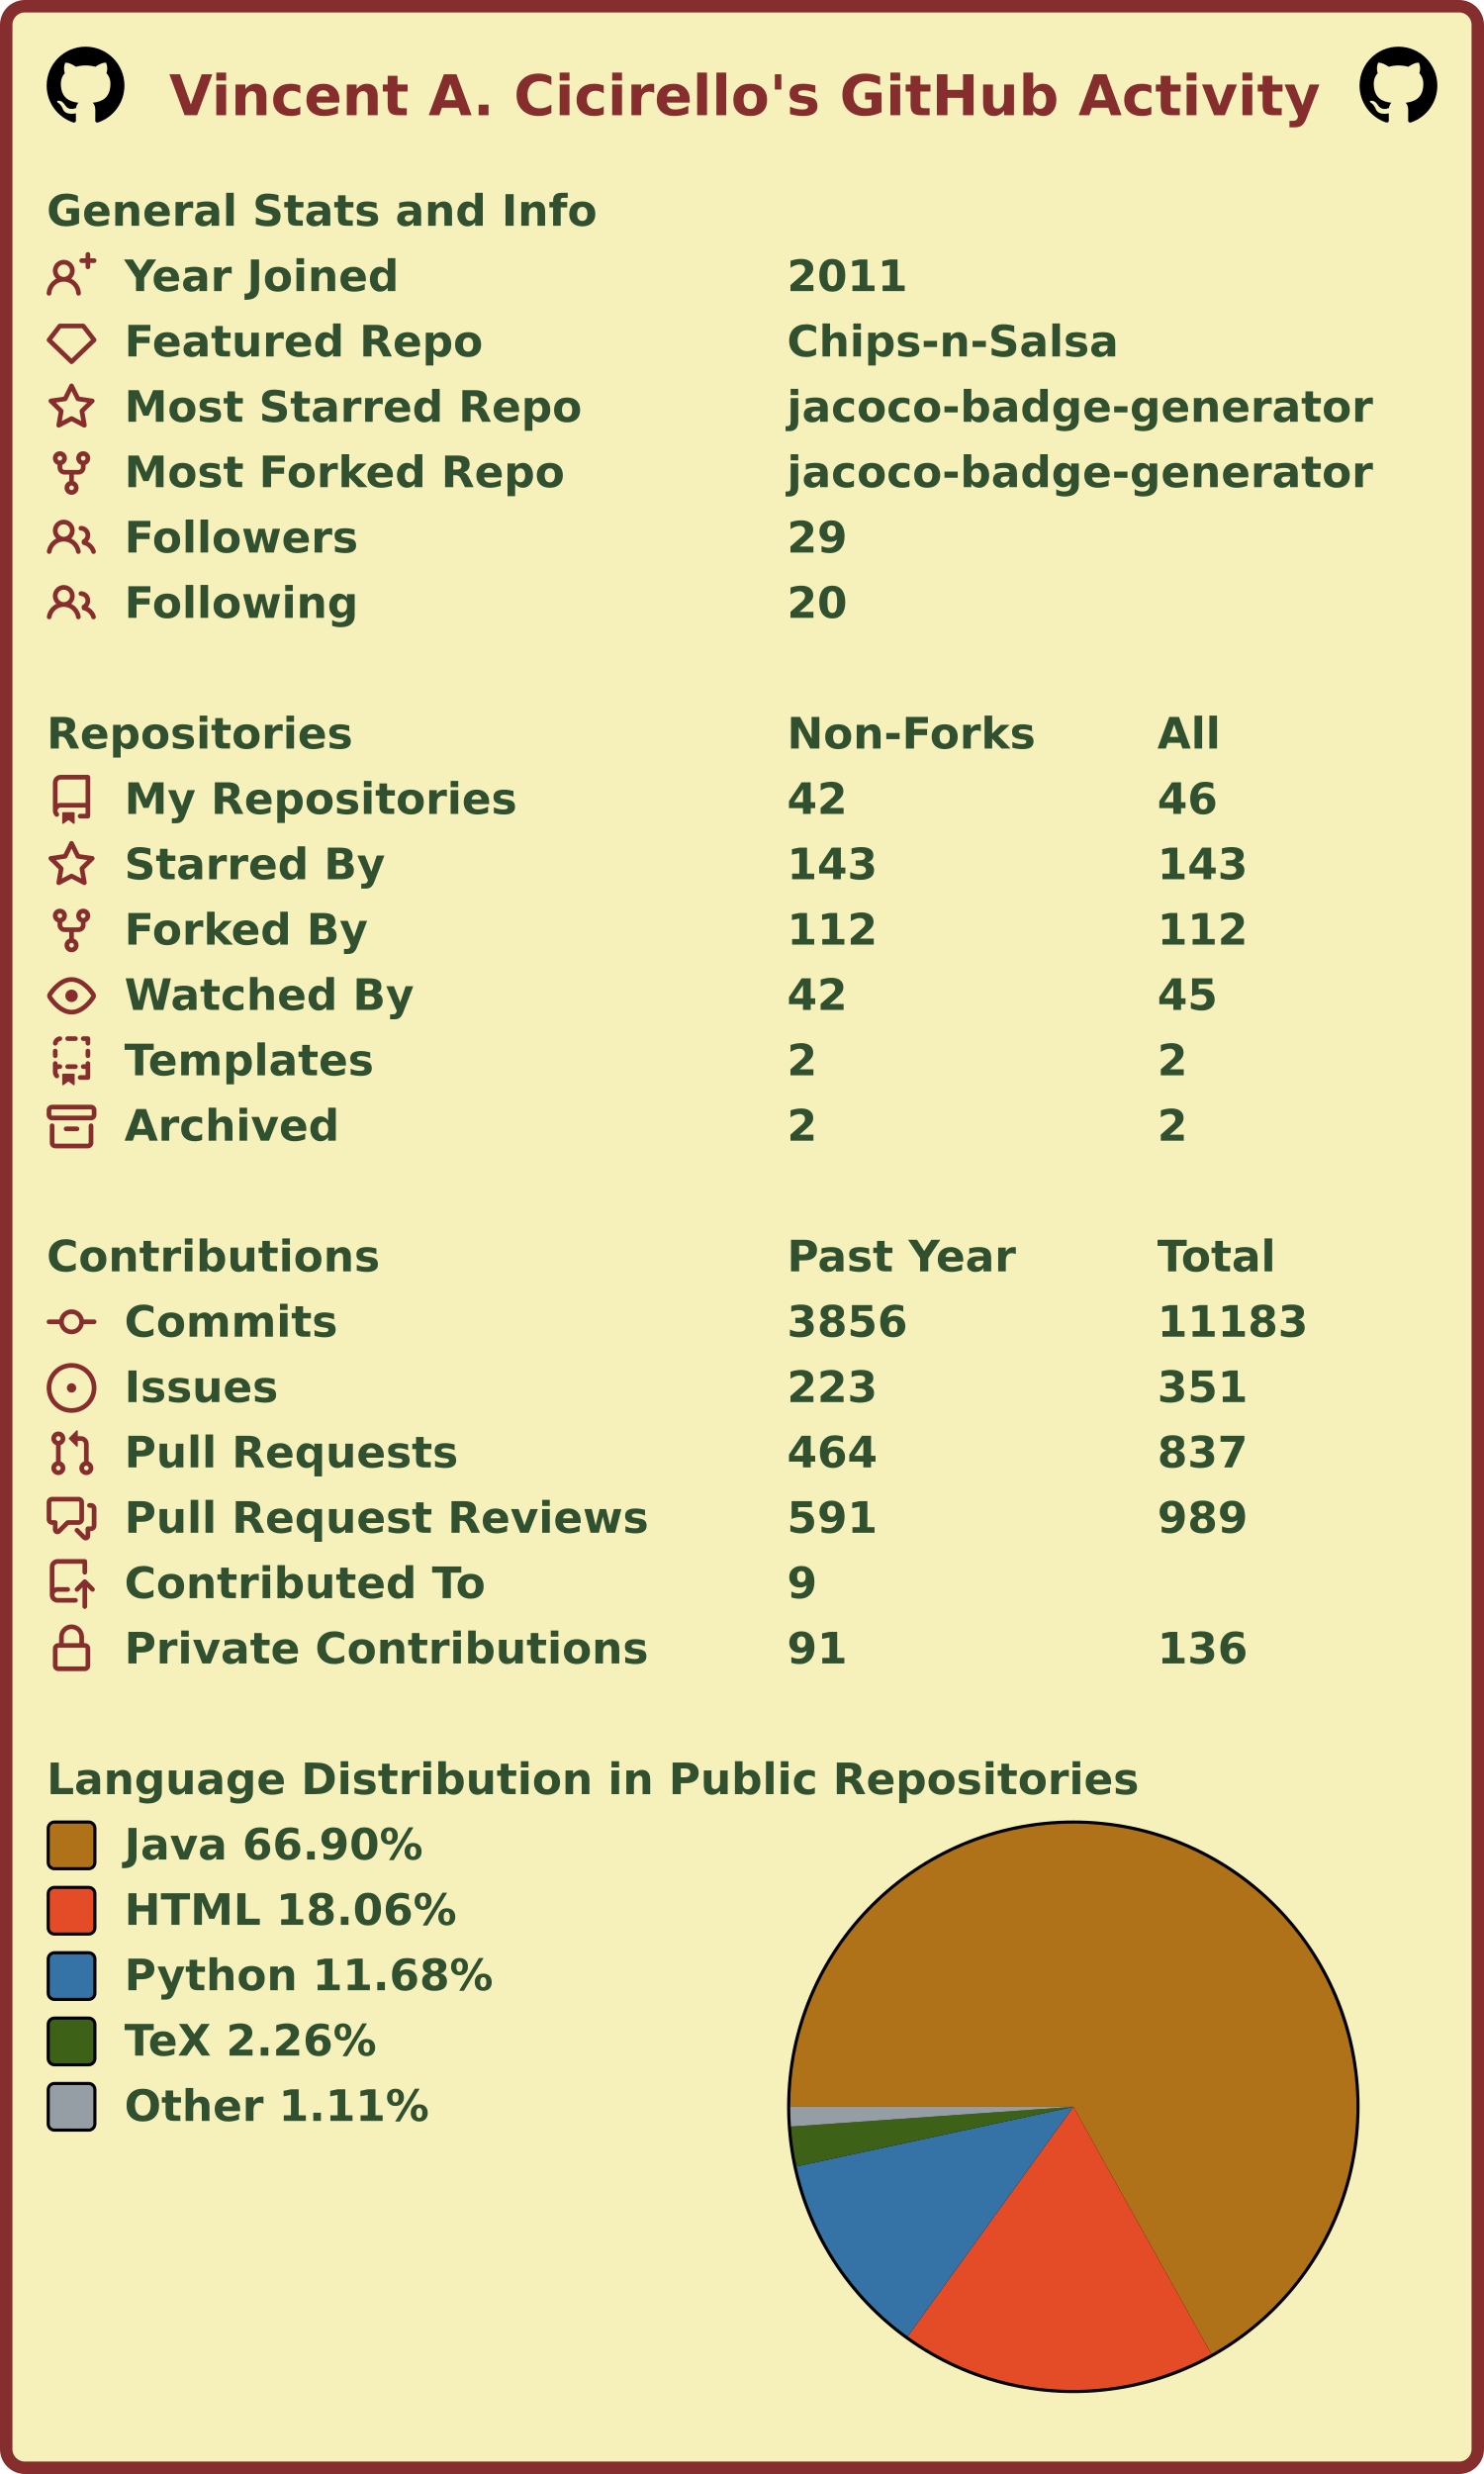
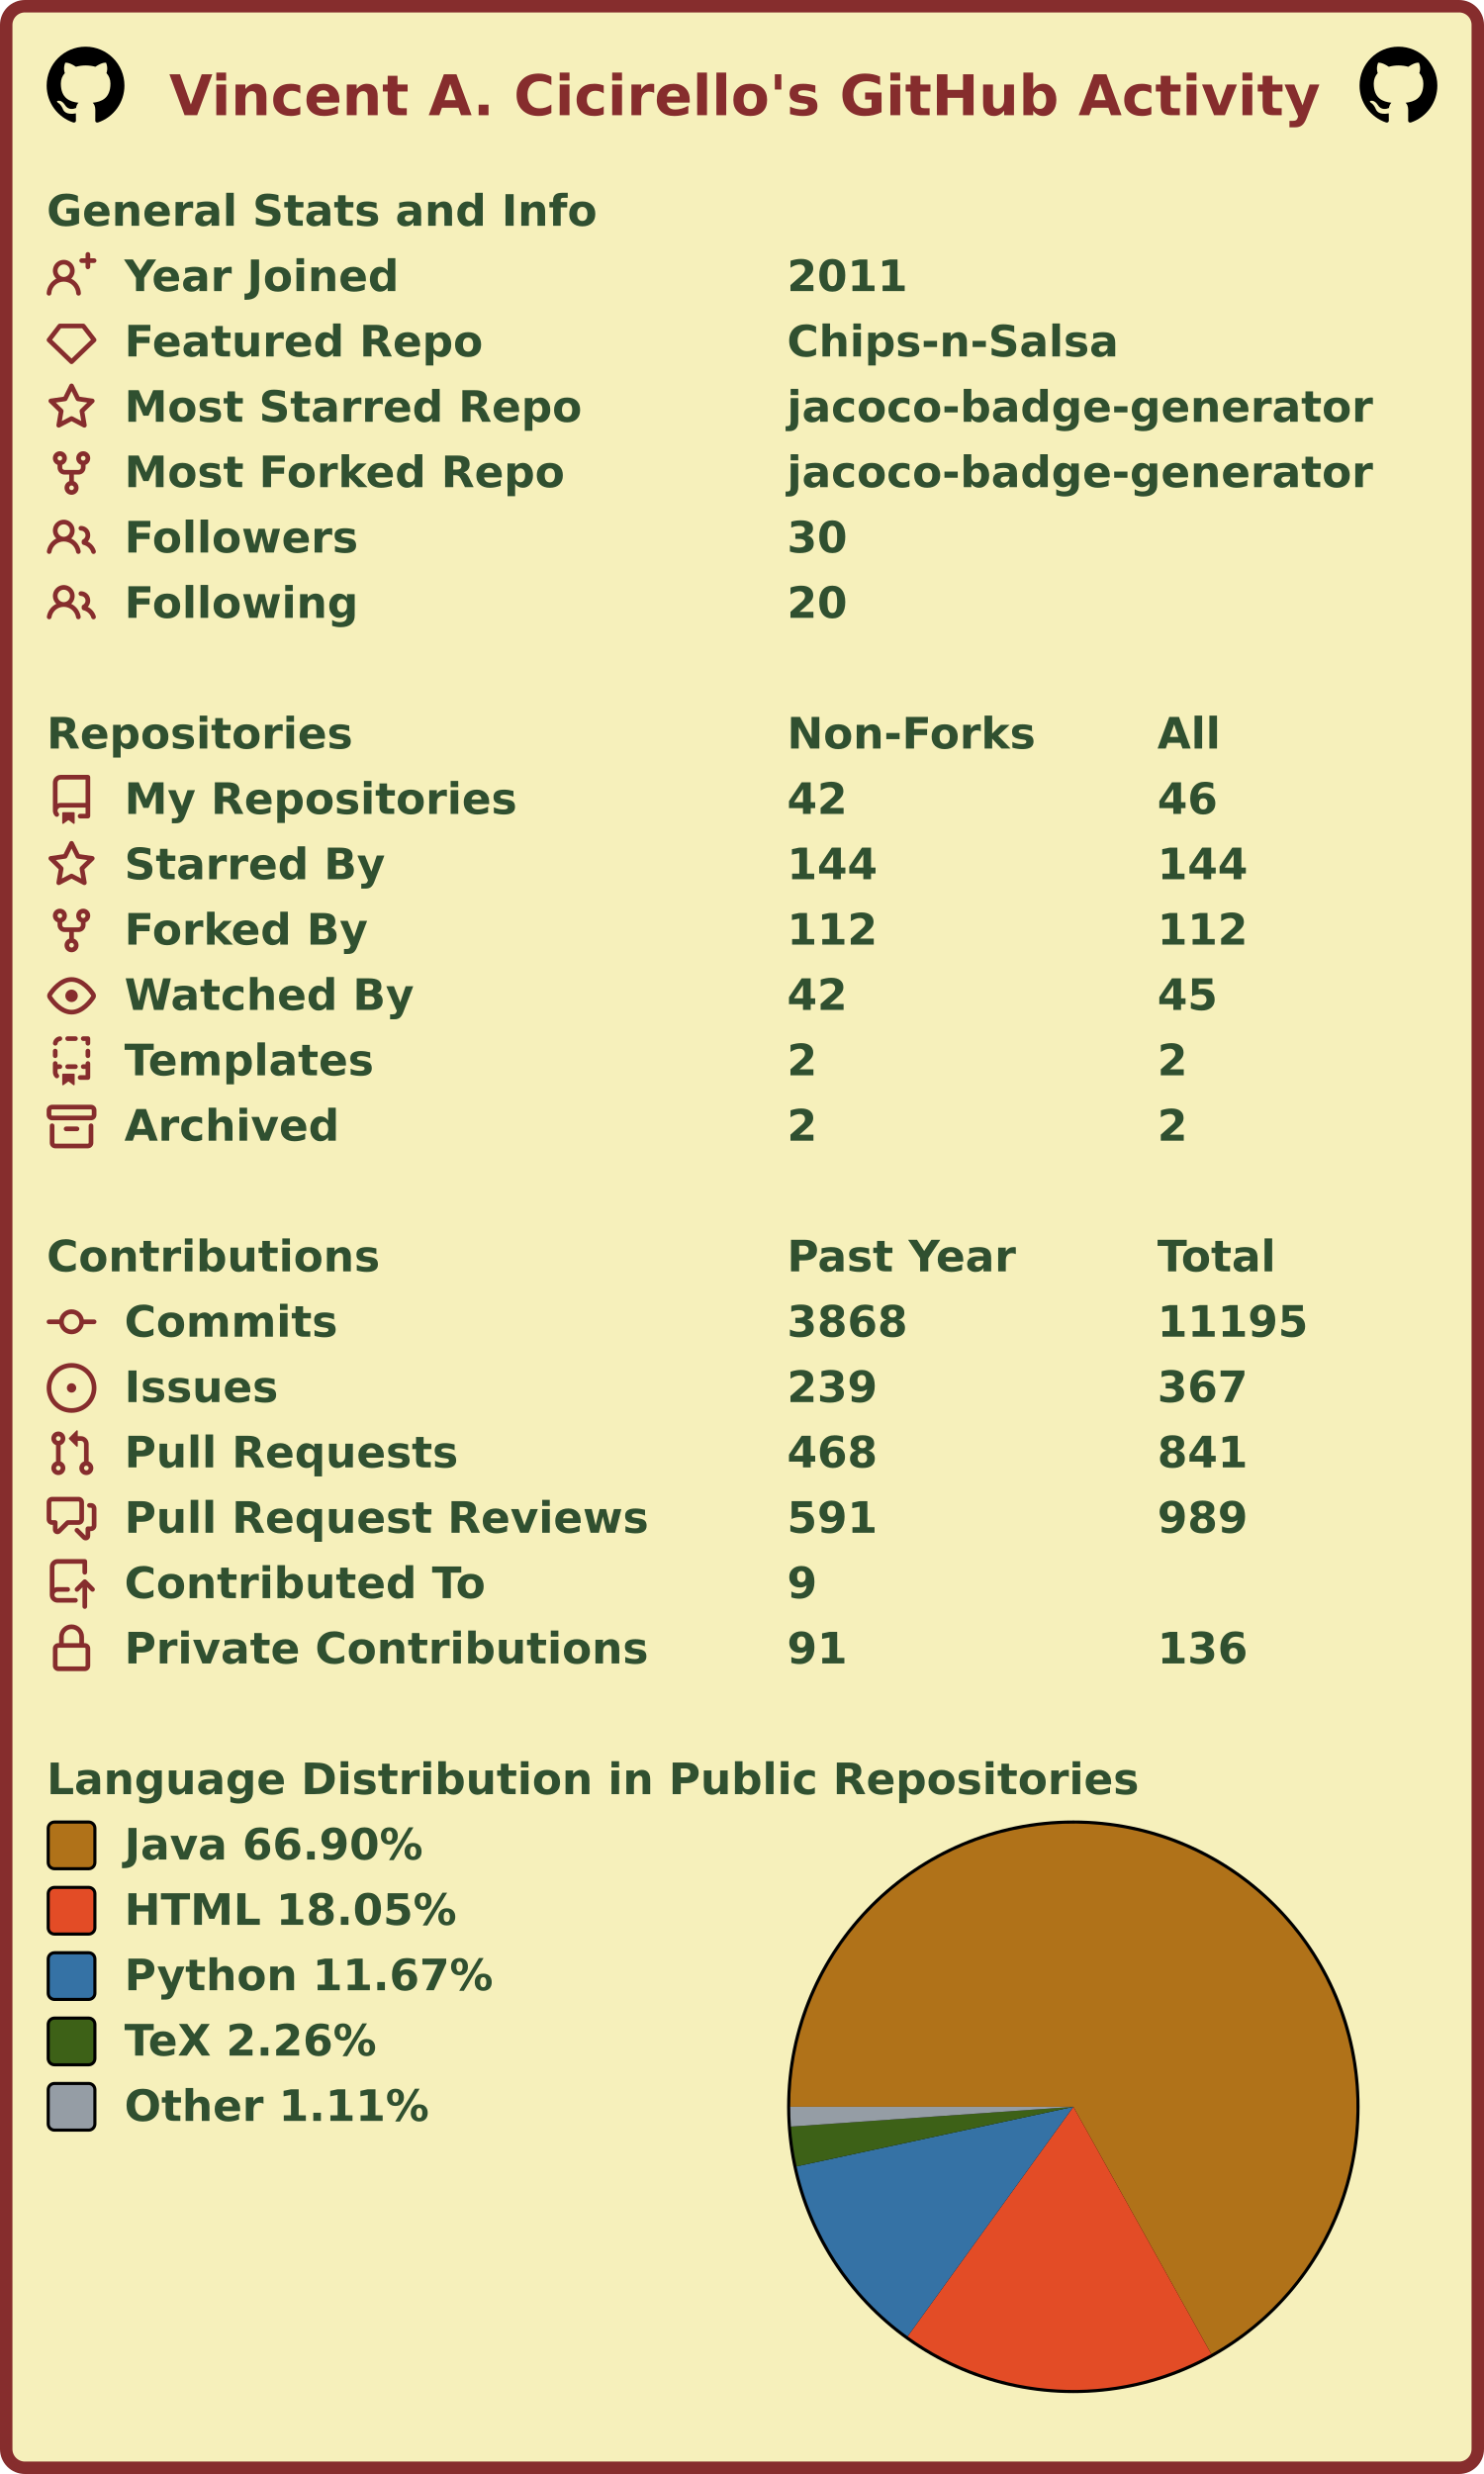
<svg xmlns="http://www.w3.org/2000/svg" width="477" height="795" viewBox="0 0 477 795" lang="en" xml:lang="en">
  <rect x="2" y="2" stroke-width="4" rx="6" width="473" height="791" stroke="#862d2d" fill="#f6f0bb" />
  <g font-weight="600" font-size="110pt" font-family="Verdana,Geneva,DejaVu Sans,sans-serif" text-rendering="geometricPrecision">
    <text x="442" y="301" lengthAdjust="spacingAndGlyphs" textLength="2985" transform="scale(0.123)" fill="#862d2d">Vincent A. Cicirello's GitHub Activity</text>
    <svg x="15" y="15" width="25" height="25" viewBox="0 0 16 16">
      <path fill="#000000" fill-rule="evenodd" d="M8 0C3.58 0 0 3.58 0 8c0 3.54 2.29 6.53 5.47 7.59.4.07.55-.17.55-.38 0-.19-.01-.82-.01-1.49-2.01.37-2.53-.49-2.69-.94-.09-.23-.48-.94-.82-1.13-.28-.15-.68-.52-.01-.53.63-.01 1.08.58 1.23.82.72 1.21 1.87.87 2.33.66.07-.52.28-.87.51-1.07-1.78-.2-3.64-.89-3.64-3.95 0-.87.31-1.59.82-2.15-.08-.2-.36-1.02.08-2.12 0 0 .67-.21 2.2.82.64-.18 1.32-.27 2-.27.68 0 1.36.09 2 .27 1.53-1.04 2.2-.82 2.2-.82.44 1.1.16 1.92.08 2.12.51.56.82 1.27.82 2.15 0 3.07-1.87 3.75-3.65 3.95.29.25.54.73.54 1.48 0 1.07-.01 1.93-.01 2.2 0 .21.15.46.55.38A8.013 8.013 0 0016 8c0-4.42-3.58-8-8-8z" />
    </svg>
    <svg x="437" y="15" width="25" height="25" viewBox="0 0 16 16">
      <path fill="#000000" fill-rule="evenodd" d="M8 0C3.58 0 0 3.58 0 8c0 3.54 2.29 6.53 5.47 7.59.4.07.55-.17.55-.38 0-.19-.01-.82-.01-1.49-2.01.37-2.53-.49-2.69-.94-.09-.23-.48-.94-.82-1.13-.28-.15-.68-.52-.01-.53.63-.01 1.08.58 1.23.82.72 1.21 1.87.87 2.33.66.07-.52.28-.87.51-1.07-1.78-.2-3.64-.89-3.64-3.95 0-.87.31-1.59.82-2.15-.08-.2-.36-1.02.08-2.12 0 0 .67-.21 2.2.82.64-.18 1.32-.27 2-.27.68 0 1.36.09 2 .27 1.53-1.04 2.2-.82 2.2-.82.44 1.1.16 1.92.08 2.12.51.56.82 1.27.82 2.15 0 3.07-1.87 3.75-3.65 3.95.29.25.54.73.54 1.48 0 1.07-.01 1.93-.01 2.2 0 .21.15.46.55.38A8.013 8.013 0 0016 8c0-4.42-3.58-8-8-8z" />
    </svg>
    <g transform="translate(0, 60)" fill="#305030">
      <g transform="translate(15, 0)">
        <g transform="scale(0.095)">
          <text x="0" y="132" textLength="1851" lengthAdjust="spacingAndGlyphs">General Stats and Info</text>
        </g>
      </g>
      <g transform="translate(15, 21)">
        <path fill="#862d2d" fill-rule="evenodd" d="M13.25 0a.75.75 0 01.75.75V2h1.25a.75.75 0 010 1.5H14v1.25a.75.75 0 01-1.5 0V3.5h-1.25a.75.75 0 010-1.5h1.25V.75a.75.75 0 01.75-.75zM5.5 4a2 2 0 100 4 2 2 0 000-4zm2.4 4.548a3.5 3.5 0 10-4.799 0 5.527 5.527 0 00-3.1 4.66.75.75 0 101.498.085A4.01 4.01 0 015.5 9.5a4.01 4.01 0 014.001 3.793.75.75 0 101.498-.086 5.527 5.527 0 00-3.1-4.659z" />
        <g transform="scale(0.095)">
          <text lengthAdjust="spacingAndGlyphs" textLength="932" x="263" y="132">Year Joined</text>
          <text lengthAdjust="spacingAndGlyphs" textLength="420" x="2505" y="132">2011</text>
        </g>
      </g>
      <g transform="translate(15, 42)">
        <path fill="#862d2d" fill-rule="evenodd" d="M3.637 2.291A.75.75 0 014.23 2h7.54a.75.75 0 01.593.291l3.48 4.5a.75.75 0 01-.072.999l-7.25 7a.75.75 0 01-1.042 0l-7.25-7a.75.75 0 01-.072-.999l3.48-4.5zM4.598 3.5L1.754 7.177 8 13.207l6.246-6.03L11.402 3.5H4.598z" />
        <g transform="scale(0.095)">
          <text lengthAdjust="spacingAndGlyphs" textLength="1215" x="263" y="132">Featured Repo</text>
          <text lengthAdjust="spacingAndGlyphs" textLength="1120" x="2505" y="132">Chips-n-Salsa</text>
        </g>
      </g>
      <g transform="translate(15, 63)">
        <path fill="#862d2d" fill-rule="evenodd" d="M8 .25a.75.75 0 01.673.418l1.882 3.815 4.21.612a.75.75 0 01.416 1.279l-3.046 2.97.719 4.192a.75.75 0 01-1.088.791L8 12.347l-3.766 1.98a.75.75 0 01-1.088-.79l.72-4.194L.818 6.374a.75.75 0 01.416-1.28l4.21-.611L7.327.668A.75.75 0 018 .25zm0 2.445L6.615 5.5a.75.75 0 01-.564.41l-3.097.45 2.24 2.184a.75.75 0 01.216.664l-.528 3.084 2.769-1.456a.75.75 0 01.698 0l2.77 1.456-.53-3.084a.75.75 0 01.216-.664l2.24-2.183-3.096-.45a.75.75 0 01-.564-.41L8 2.694v.001z" />
        <g transform="scale(0.095)">
          <text lengthAdjust="spacingAndGlyphs" textLength="1532" x="263" y="132">Most Starred Repo</text>
          <text lengthAdjust="spacingAndGlyphs" textLength="1986" x="2505" y="132">jacoco-badge-generator</text>
        </g>
      </g>
      <g transform="translate(15, 84)">
        <path fill="#862d2d" fill-rule="evenodd" d="M5 3.25a.75.75 0 11-1.5 0 .75.75 0 011.5 0zm0 2.122a2.25 2.25 0 10-1.5 0v.878A2.25 2.25 0 005.75 8.5h1.5v2.128a2.251 2.251 0 101.5 0V8.5h1.5a2.25 2.25 0 002.25-2.25v-.878a2.25 2.25 0 10-1.5 0v.878a.75.75 0 01-.75.75h-4.5A.75.75 0 015 6.25v-.878zm3.75 7.378a.75.75 0 11-1.5 0 .75.75 0 011.5 0zm3-8.75a.75.75 0 100-1.5.75.75 0 000 1.5z" />
        <g transform="scale(0.095)">
          <text lengthAdjust="spacingAndGlyphs" textLength="1485" x="263" y="132">Most Forked Repo</text>
          <text lengthAdjust="spacingAndGlyphs" textLength="1986" x="2505" y="132">jacoco-badge-generator</text>
        </g>
      </g>
      <g transform="translate(15, 105)">
        <path fill="#862d2d" fill-rule="evenodd" d="M5.5 3.5a2 2 0 100 4 2 2 0 000-4zM2 5.5a3.5 3.5 0 115.898 2.549 5.507 5.507 0 013.034 4.084.75.75 0 11-1.482.235 4.001 4.001 0 00-7.9 0 .75.75 0 01-1.482-.236A5.507 5.507 0 013.102 8.05 3.49 3.49 0 012 5.5zM11 4a.75.75 0 100 1.5 1.5 1.5 0 01.666 2.844.75.75 0 00-.416.672v.352a.75.75 0 00.574.73c1.2.289 2.162 1.2 2.522 2.372a.75.75 0 101.434-.44 5.01 5.01 0 00-2.56-3.012A3 3 0 0011 4z" />
        <g transform="scale(0.095)">
          <text lengthAdjust="spacingAndGlyphs" textLength="778" x="263" y="132">Followers</text>
-           <text lengthAdjust="spacingAndGlyphs" textLength="210" x="2505" y="132">29</text>
+           <text lengthAdjust="spacingAndGlyphs" textLength="210" x="2505" y="132">30</text>
        </g>
      </g>
      <g transform="translate(15, 126)">
        <path fill="#862d2d" fill-rule="evenodd" d="M5.5 3.5a2 2 0 100 4 2 2 0 000-4zM2 5.5a3.5 3.5 0 115.898 2.549 5.507 5.507 0 013.034 4.084.75.75 0 11-1.482.235 4.001 4.001 0 00-7.9 0 .75.75 0 01-1.482-.236A5.507 5.507 0 013.102 8.05 3.49 3.49 0 012 5.5zM11 4a.75.75 0 100 1.5 1.5 1.5 0 01.666 2.844.75.75 0 00-.416.672v.352a.75.75 0 00.574.73c1.2.289 2.162 1.2 2.522 2.372a.75.75 0 101.434-.44 5.01 5.01 0 00-2.56-3.012A3 3 0 0011 4z" />
        <g transform="scale(0.095)">
          <text lengthAdjust="spacingAndGlyphs" textLength="780" x="263" y="132">Following</text>
          <text lengthAdjust="spacingAndGlyphs" textLength="210" x="2505" y="132">20</text>
        </g>
      </g>
    </g>
    <g transform="translate(0, 228)" fill="#305030">
      <g transform="translate(15, 0)">
        <g transform="scale(0.095)">
          <text x="0" y="132" textLength="1020" lengthAdjust="spacingAndGlyphs">Repositories</text>
          <text x="2505" y="132" textLength="832" lengthAdjust="spacingAndGlyphs">Non-Forks</text>
          <text x="3758" y="132" textLength="206" lengthAdjust="spacingAndGlyphs">All</text>
        </g>
      </g>
      <g transform="translate(15, 21)">
        <path fill="#862d2d" fill-rule="evenodd" d="M2 2.5A2.5 2.5 0 014.5 0h8.75a.75.75 0 01.75.75v12.5a.75.75 0 01-.75.75h-2.5a.75.75 0 110-1.5h1.75v-2h-8a1 1 0 00-.714 1.7.75.75 0 01-1.072 1.05A2.495 2.495 0 012 11.5v-9zm10.5-1V9h-8c-.356 0-.694.074-1 .208V2.5a1 1 0 011-1h8zM5 12.25v3.25a.25.25 0 00.4.2l1.45-1.087a.25.25 0 01.3 0L8.6 15.7a.25.25 0 00.4-.2v-3.25a.25.25 0 00-.25-.25h-3.5a.25.25 0 00-.25.25z" />
        <g transform="scale(0.095)">
          <text lengthAdjust="spacingAndGlyphs" textLength="1312" x="263" y="132">My Repositories</text>
          <text lengthAdjust="spacingAndGlyphs" textLength="210" x="2505" y="132">42</text>
          <text lengthAdjust="spacingAndGlyphs" textLength="210" x="3758" y="132">46</text>
        </g>
      </g>
      <g transform="translate(15, 42)">
        <path fill="#862d2d" fill-rule="evenodd" d="M8 .25a.75.75 0 01.673.418l1.882 3.815 4.21.612a.75.75 0 01.416 1.279l-3.046 2.97.719 4.192a.75.75 0 01-1.088.791L8 12.347l-3.766 1.98a.75.75 0 01-1.088-.79l.72-4.194L.818 6.374a.75.75 0 01.416-1.28l4.21-.611L7.327.668A.75.75 0 018 .25zm0 2.445L6.615 5.5a.75.75 0 01-.564.41l-3.097.45 2.24 2.184a.75.75 0 01.216.664l-.528 3.084 2.769-1.456a.75.75 0 01.698 0l2.77 1.456-.53-3.084a.75.75 0 01.216-.664l2.24-2.183-3.096-.45a.75.75 0 01-.564-.41L8 2.694v.001z" />
        <g transform="scale(0.095)">
          <text lengthAdjust="spacingAndGlyphs" textLength="874" x="263" y="132">Starred By</text>
-           <text lengthAdjust="spacingAndGlyphs" textLength="315" x="2505" y="132">143</text>
-           <text lengthAdjust="spacingAndGlyphs" textLength="315" x="3758" y="132">143</text>
+           <text lengthAdjust="spacingAndGlyphs" textLength="315" x="2505" y="132">144</text>
+           <text lengthAdjust="spacingAndGlyphs" textLength="315" x="3758" y="132">144</text>
        </g>
      </g>
      <g transform="translate(15, 63)">
        <path fill="#862d2d" fill-rule="evenodd" d="M5 3.25a.75.75 0 11-1.5 0 .75.75 0 011.5 0zm0 2.122a2.25 2.25 0 10-1.5 0v.878A2.25 2.25 0 005.75 8.5h1.5v2.128a2.251 2.251 0 101.5 0V8.5h1.5a2.25 2.25 0 002.25-2.25v-.878a2.25 2.25 0 10-1.5 0v.878a.75.75 0 01-.75.75h-4.5A.75.75 0 015 6.25v-.878zm3.75 7.378a.75.75 0 11-1.5 0 .75.75 0 011.5 0zm3-8.75a.75.75 0 100-1.5.75.75 0 000 1.5z" />
        <g transform="scale(0.095)">
          <text lengthAdjust="spacingAndGlyphs" textLength="828" x="263" y="132">Forked By</text>
          <text lengthAdjust="spacingAndGlyphs" textLength="315" x="2505" y="132">112</text>
          <text lengthAdjust="spacingAndGlyphs" textLength="315" x="3758" y="132">112</text>
        </g>
      </g>
      <g transform="translate(15, 84)">
        <path fill="#862d2d" fill-rule="evenodd" d="M1.679 7.932c.412-.621 1.242-1.75 2.366-2.717C5.175 4.242 6.527 3.5 8 3.5c1.473 0 2.824.742 3.955 1.715 1.124.967 1.954 2.096 2.366 2.717a.119.119 0 010 .136c-.412.621-1.242 1.75-2.366 2.717C10.825 11.758 9.473 12.5 8 12.5c-1.473 0-2.824-.742-3.955-1.715C2.92 9.818 2.09 8.69 1.679 8.068a.119.119 0 010-.136zM8 2c-1.981 0-3.67.992-4.933 2.078C1.797 5.169.88 6.423.43 7.1a1.619 1.619 0 000 1.798c.45.678 1.367 1.932 2.637 3.024C4.329 13.008 6.019 14 8 14c1.981 0 3.67-.992 4.933-2.078 1.27-1.091 2.187-2.345 2.637-3.023a1.619 1.619 0 000-1.798c-.45-.678-1.367-1.932-2.637-3.023C11.671 2.992 9.981 2 8 2zm0 8a2 2 0 100-4 2 2 0 000 4z" />
        <g transform="scale(0.095)">
          <text lengthAdjust="spacingAndGlyphs" textLength="993" x="263" y="132">Watched By</text>
          <text lengthAdjust="spacingAndGlyphs" textLength="210" x="2505" y="132">42</text>
          <text lengthAdjust="spacingAndGlyphs" textLength="210" x="3758" y="132">45</text>
        </g>
      </g>
      <g transform="translate(15, 105)">
        <path fill="#862d2d" fill-rule="evenodd" d="M6 .75A.75.75 0 016.75 0h2.5a.75.75 0 010 1.5h-2.5A.75.75 0 016 .75zm5 0a.75.75 0 01.75-.75h1.5a.75.75 0 01.75.75v1.5a.75.75 0 01-1.5 0V1.5h-.75A.75.75 0 0111 .75zM4.992.662a.75.75 0 01-.636.848c-.436.063-.783.41-.846.846a.75.75 0 01-1.485-.212A2.501 2.501 0 014.144.025a.75.75 0 01.848.637zM2.75 4a.75.75 0 01.75.75v1.5a.75.75 0 01-1.5 0v-1.5A.75.75 0 012.75 4zm10.5 0a.75.75 0 01.75.75v1.5a.75.75 0 01-1.5 0v-1.5a.75.75 0 01.75-.75zM2.75 8a.75.75 0 01.75.75v.268A1.72 1.72 0 013.75 9h.5a.75.75 0 010 1.5h-.5a.25.25 0 00-.25.25v.75c0 .28.114.532.3.714a.75.75 0 01-1.05 1.072A2.495 2.495 0 012 11.5V8.75A.75.75 0 012.75 8zm10.5 0a.75.75 0 01.75.75v4.5a.75.75 0 01-.75.75h-2.5a.75.75 0 010-1.5h1.75v-2h-.75a.75.75 0 010-1.5h.75v-.25a.75.75 0 01.75-.75zM6 9.75A.75.75 0 016.75 9h2.5a.75.75 0 010 1.5h-2.5A.75.75 0 016 9.75zm-1 2.5v3.25a.25.25 0 00.4.2l1.45-1.087a.25.25 0 01.3 0L8.6 15.7a.25.25 0 00.4-.2v-3.25a.25.25 0 00-.25-.25h-3.5a.25.25 0 00-.25.25z" />
        <g transform="scale(0.095)">
          <text lengthAdjust="spacingAndGlyphs" textLength="868" x="263" y="132">Templates</text>
          <text lengthAdjust="spacingAndGlyphs" textLength="105" x="2505" y="132">2</text>
          <text lengthAdjust="spacingAndGlyphs" textLength="105" x="3758" y="132">2</text>
        </g>
      </g>
      <g transform="translate(15, 126)">
        <path fill="#862d2d" fill-rule="evenodd" d="M1.75 2.5a.25.25 0 00-.25.25v1.5c0 .138.112.25.25.25h12.5a.25.25 0 00.25-.25v-1.5a.25.25 0 00-.25-.25H1.75zM0 2.75C0 1.784.784 1 1.75 1h12.5c.966 0 1.75.784 1.75 1.75v1.5A1.75 1.75 0 0114.25 6H1.75A1.75 1.75 0 010 4.25v-1.5zM1.75 7a.75.75 0 01.75.75v5.5c0 .138.112.25.25.25h10.5a.25.25 0 00.25-.25v-5.5a.75.75 0 111.5 0v5.5A1.75 1.75 0 0113.25 15H2.75A1.75 1.75 0 011 13.25v-5.5A.75.75 0 011.75 7zm4.5 1a.75.75 0 000 1.5h3.5a.75.75 0 100-1.5h-3.5z" />
        <g transform="scale(0.095)">
          <text lengthAdjust="spacingAndGlyphs" textLength="726" x="263" y="132">Archived</text>
          <text lengthAdjust="spacingAndGlyphs" textLength="105" x="2505" y="132">2</text>
          <text lengthAdjust="spacingAndGlyphs" textLength="105" x="3758" y="132">2</text>
        </g>
      </g>
    </g>
    <g transform="translate(0, 396)" fill="#305030">
      <g transform="translate(15, 0)">
        <g transform="scale(0.095)">
          <text x="0" y="132" textLength="1112" lengthAdjust="spacingAndGlyphs">Contributions</text>
          <text x="2505" y="132" textLength="774" lengthAdjust="spacingAndGlyphs">Past Year</text>
          <text x="3758" y="132" textLength="414" lengthAdjust="spacingAndGlyphs">Total</text>
        </g>
      </g>
      <g transform="translate(15, 21)">
        <path fill="#862d2d" fill-rule="evenodd" d="M10.5 7.75a2.5 2.5 0 11-5 0 2.5 2.5 0 015 0zm1.43.75a4.002 4.002 0 01-7.86 0H.75a.75.75 0 110-1.5h3.32a4.001 4.001 0 017.86 0h3.32a.75.75 0 110 1.5h-3.32z" />
        <g transform="scale(0.095)">
          <text lengthAdjust="spacingAndGlyphs" textLength="734" x="263" y="132">Commits</text>
-           <text lengthAdjust="spacingAndGlyphs" textLength="420" x="2505" y="132">3856</text>
-           <text lengthAdjust="spacingAndGlyphs" textLength="525" x="3758" y="132">11183</text>
+           <text lengthAdjust="spacingAndGlyphs" textLength="420" x="2505" y="132">3868</text>
+           <text lengthAdjust="spacingAndGlyphs" textLength="525" x="3758" y="132">11195</text>
        </g>
      </g>
      <g transform="translate(15, 42)">
        <path fill="#862d2d" d="M8 9.5a1.5 1.5 0 100-3 1.5 1.5 0 000 3z" />
        <path fill="#862d2d" fill-rule="evenodd" d="M8 0a8 8 0 100 16A8 8 0 008 0zM1.5 8a6.5 6.5 0 1113 0 6.5 6.5 0 01-13 0z" />
        <g transform="scale(0.095)">
          <text lengthAdjust="spacingAndGlyphs" textLength="512" x="263" y="132">Issues</text>
-           <text lengthAdjust="spacingAndGlyphs" textLength="315" x="2505" y="132">223</text>
-           <text lengthAdjust="spacingAndGlyphs" textLength="315" x="3758" y="132">351</text>
+           <text lengthAdjust="spacingAndGlyphs" textLength="315" x="2505" y="132">239</text>
+           <text lengthAdjust="spacingAndGlyphs" textLength="315" x="3758" y="132">367</text>
        </g>
      </g>
      <g transform="translate(15, 63)">
        <path fill="#862d2d" fill-rule="evenodd" d="M7.177 3.073L9.573.677A.25.25 0 0110 .854v4.792a.25.25 0 01-.427.177L7.177 3.427a.25.25 0 010-.354zM3.75 2.5a.75.75 0 100 1.5.75.75 0 000-1.5zm-2.25.75a2.25 2.25 0 113 2.122v5.256a2.251 2.251 0 11-1.5 0V5.372A2.25 2.25 0 011.5 3.25zM11 2.5h-1V4h1a1 1 0 011 1v5.628a2.251 2.251 0 101.5 0V5A2.5 2.5 0 0011 2.5zm1 10.25a.75.75 0 111.5 0 .75.75 0 01-1.5 0zM3.75 12a.75.75 0 100 1.5.75.75 0 000-1.5z" />
        <g transform="scale(0.095)">
          <text lengthAdjust="spacingAndGlyphs" textLength="1113" x="263" y="132">Pull Requests</text>
-           <text lengthAdjust="spacingAndGlyphs" textLength="315" x="2505" y="132">464</text>
-           <text lengthAdjust="spacingAndGlyphs" textLength="315" x="3758" y="132">837</text>
+           <text lengthAdjust="spacingAndGlyphs" textLength="315" x="2505" y="132">468</text>
+           <text lengthAdjust="spacingAndGlyphs" textLength="315" x="3758" y="132">841</text>
        </g>
      </g>
      <g transform="translate(15, 84)">
        <path fill="#862d2d" fill-rule="evenodd" d="M1.5 2.75a.25.25 0 01.25-.25h8.5a.25.25 0 01.25.25v5.5a.25.25 0 01-.25.25h-3.5a.75.75 0 00-.53.22L3.5 11.44V9.25a.75.75 0 00-.75-.75h-1a.25.25 0 01-.25-.25v-5.5zM1.75 1A1.75 1.75 0 000 2.75v5.5C0 9.216.784 10 1.75 10H2v1.543a1.457 1.457 0 002.487 1.03L7.061 10h3.189A1.75 1.75 0 0012 8.25v-5.5A1.75 1.75 0 0010.25 1h-8.5zM14.5 4.75a.25.25 0 00-.25-.25h-.5a.75.75 0 110-1.5h.5c.966 0 1.75.784 1.75 1.75v5.5A1.75 1.75 0 0114.25 12H14v1.543a1.457 1.457 0 01-2.487 1.03L9.22 12.28a.75.75 0 111.06-1.06l2.22 2.22v-2.19a.75.75 0 01.75-.75h1a.25.25 0 00.25-.25v-5.5z" />
        <g transform="scale(0.095)">
          <text lengthAdjust="spacingAndGlyphs" textLength="1762" x="263" y="132">Pull Request Reviews</text>
          <text lengthAdjust="spacingAndGlyphs" textLength="315" x="2505" y="132">591</text>
          <text lengthAdjust="spacingAndGlyphs" textLength="315" x="3758" y="132">989</text>
        </g>
      </g>
      <g transform="translate(15, 105)">
        <path fill="#862d2d" fill-rule="evenodd" d="M1 2.5A2.5 2.5 0 013.5 0h8.75a.75.75 0 01.75.75v3.5a.75.75 0 01-1.5 0V1.5h-8a1 1 0 00-1 1v6.708A2.492 2.492 0 013.5 9h3.25a.75.75 0 010 1.5H3.5a1 1 0 100 2h5.75a.75.75 0 010 1.5H3.5A2.5 2.5 0 011 11.5v-9zm13.23 7.79a.75.75 0 001.06-1.06l-2.505-2.505a.75.75 0 00-1.06 0L9.22 9.229a.75.75 0 001.06 1.061l1.225-1.224v6.184a.75.75 0 001.5 0V9.066l1.224 1.224z" />
        <g transform="scale(0.095)">
          <text lengthAdjust="spacingAndGlyphs" textLength="1234" x="263" y="132">Contributed To</text>
          <text lengthAdjust="spacingAndGlyphs" textLength="105" x="2505" y="132">9</text>
        </g>
      </g>
      <g transform="translate(15, 126)">
        <path fill="#862d2d" fill-rule="evenodd" d="M4 4v2h-.25A1.75 1.75 0 002 7.75v5.5c0 .966.784 1.75 1.75 1.75h8.5A1.75 1.75 0 0014 13.25v-5.5A1.75 1.75 0 0012.25 6H12V4a4 4 0 10-8 0zm6.5 2V4a2.5 2.5 0 00-5 0v2h5zM12 7.5h.25a.25.25 0 01.25.25v5.5a.25.25 0 01-.25.25h-8.5a.25.25 0 01-.25-.25v-5.5a.25.25 0 01.25-.25H12z" />
        <g transform="scale(0.095)">
          <text lengthAdjust="spacingAndGlyphs" textLength="1742" x="263" y="132">Private Contributions</text>
          <text lengthAdjust="spacingAndGlyphs" textLength="210" x="2505" y="132">91</text>
          <text lengthAdjust="spacingAndGlyphs" textLength="315" x="3758" y="132">136</text>
        </g>
      </g>
    </g>
    <g transform="translate(0, 564)" fill="#305030">
      <g transform="translate(15, 0)">
        <g transform="scale(0.095)">
          <text x="0" y="132" textLength="3652" lengthAdjust="spacingAndGlyphs">Language Distribution in Public Repositories</text>
        </g>
      </g>
      <g transform="translate(253, 21)">
        <circle cx="92" cy="92" r="92" fill="#000000" />
      </g>
      <g transform="translate(254, 22)">
        <g>
-           <path fill-rule="evenodd" fill="#b07219" d="M 0.0,91 A 91 91 0 1 1 135.364 170.454 L 91,91 Z" />
-           <path fill-rule="evenodd" fill="#e34c26" d="M 135.364,170.454 A 91 91 0 0 1 37.742 164.787 L 91,91 Z" />
-           <path fill-rule="evenodd" fill="#3572A5" d="M 37.742,164.787 A 91 91 0 0 1 2.038 110.149 L 91,91 Z" />
-           <path fill-rule="evenodd" fill="#3D6117" d="M 2.038,110.149 A 91 91 0 0 1 0.222 97.352 L 91,91 Z" />
-           <path fill-rule="evenodd" fill="#959da5" d="M 0.222,97.352 A 91 91 0 0 1 0.0 91 L 91,91 Z" />
+           <path fill-rule="evenodd" fill="#b07219" d="M 0.0,91 A 91 91 0 1 1 135.344 170.465 L 91,91 Z" />
+           <path fill-rule="evenodd" fill="#e34c26" d="M 135.344,170.465 A 91 91 0 0 1 37.733 164.781 L 91,91 Z" />
+           <path fill-rule="evenodd" fill="#3572A5" d="M 37.733,164.781 A 91 91 0 0 1 2.037 110.147 L 91,91 Z" />
+           <path fill-rule="evenodd" fill="#3D6117" d="M 2.037,110.147 A 91 91 0 0 1 0.222 97.351 L 91,91 Z" />
+           <path fill-rule="evenodd" fill="#959da5" d="M 0.222,97.351 A 91 91 0 0 1 0.0 91 L 91,91 Z" />
          <animateTransform attributeName="transform" attributeType="XML" type="rotate" from="0 91 91" to="360 91 91" dur="10s" repeatCount="indefinite" />
        </g>
      </g>
      <g transform="translate(15, 21)">
        <rect x="0.5" y="0.5" rx="2" width="15" height="15" fill="#b07219" stroke-width="1" stroke="#000000" />
        <text transform="scale(0.095)" x="263" y="132" textLength="1038" lengthAdjust="spacingAndGlyphs">Java 66.90%</text>
      </g>
      <g transform="translate(15, 42)">
        <rect x="0.5" y="0.5" rx="2" width="15" height="15" fill="#e34c26" stroke-width="1" stroke="#000000" />
-         <text transform="scale(0.095)" x="263" y="132" textLength="1142" lengthAdjust="spacingAndGlyphs">HTML 18.06%</text>
+         <text transform="scale(0.095)" x="263" y="132" textLength="1142" lengthAdjust="spacingAndGlyphs">HTML 18.05%</text>
      </g>
      <g transform="translate(15, 63)">
        <rect x="0.5" y="0.5" rx="2" width="15" height="15" fill="#3572A5" stroke-width="1" stroke="#000000" />
-         <text transform="scale(0.095)" x="263" y="132" textLength="1254" lengthAdjust="spacingAndGlyphs">Python 11.68%</text>
+         <text transform="scale(0.095)" x="263" y="132" textLength="1254" lengthAdjust="spacingAndGlyphs">Python 11.67%</text>
      </g>
      <g transform="translate(15, 84)">
        <rect x="0.5" y="0.5" rx="2" width="15" height="15" fill="#3D6117" stroke-width="1" stroke="#000000" />
        <text transform="scale(0.095)" x="263" y="132" textLength="894" lengthAdjust="spacingAndGlyphs">TeX 2.26%</text>
      </g>
      <g transform="translate(15, 105)">
        <rect x="0.5" y="0.5" rx="2" width="15" height="15" fill="#959da5" stroke-width="1" stroke="#000000" />
        <text transform="scale(0.095)" x="263" y="132" textLength="1047" lengthAdjust="spacingAndGlyphs">Other 1.11%</text>
      </g>
    </g>
  </g>
</svg>
